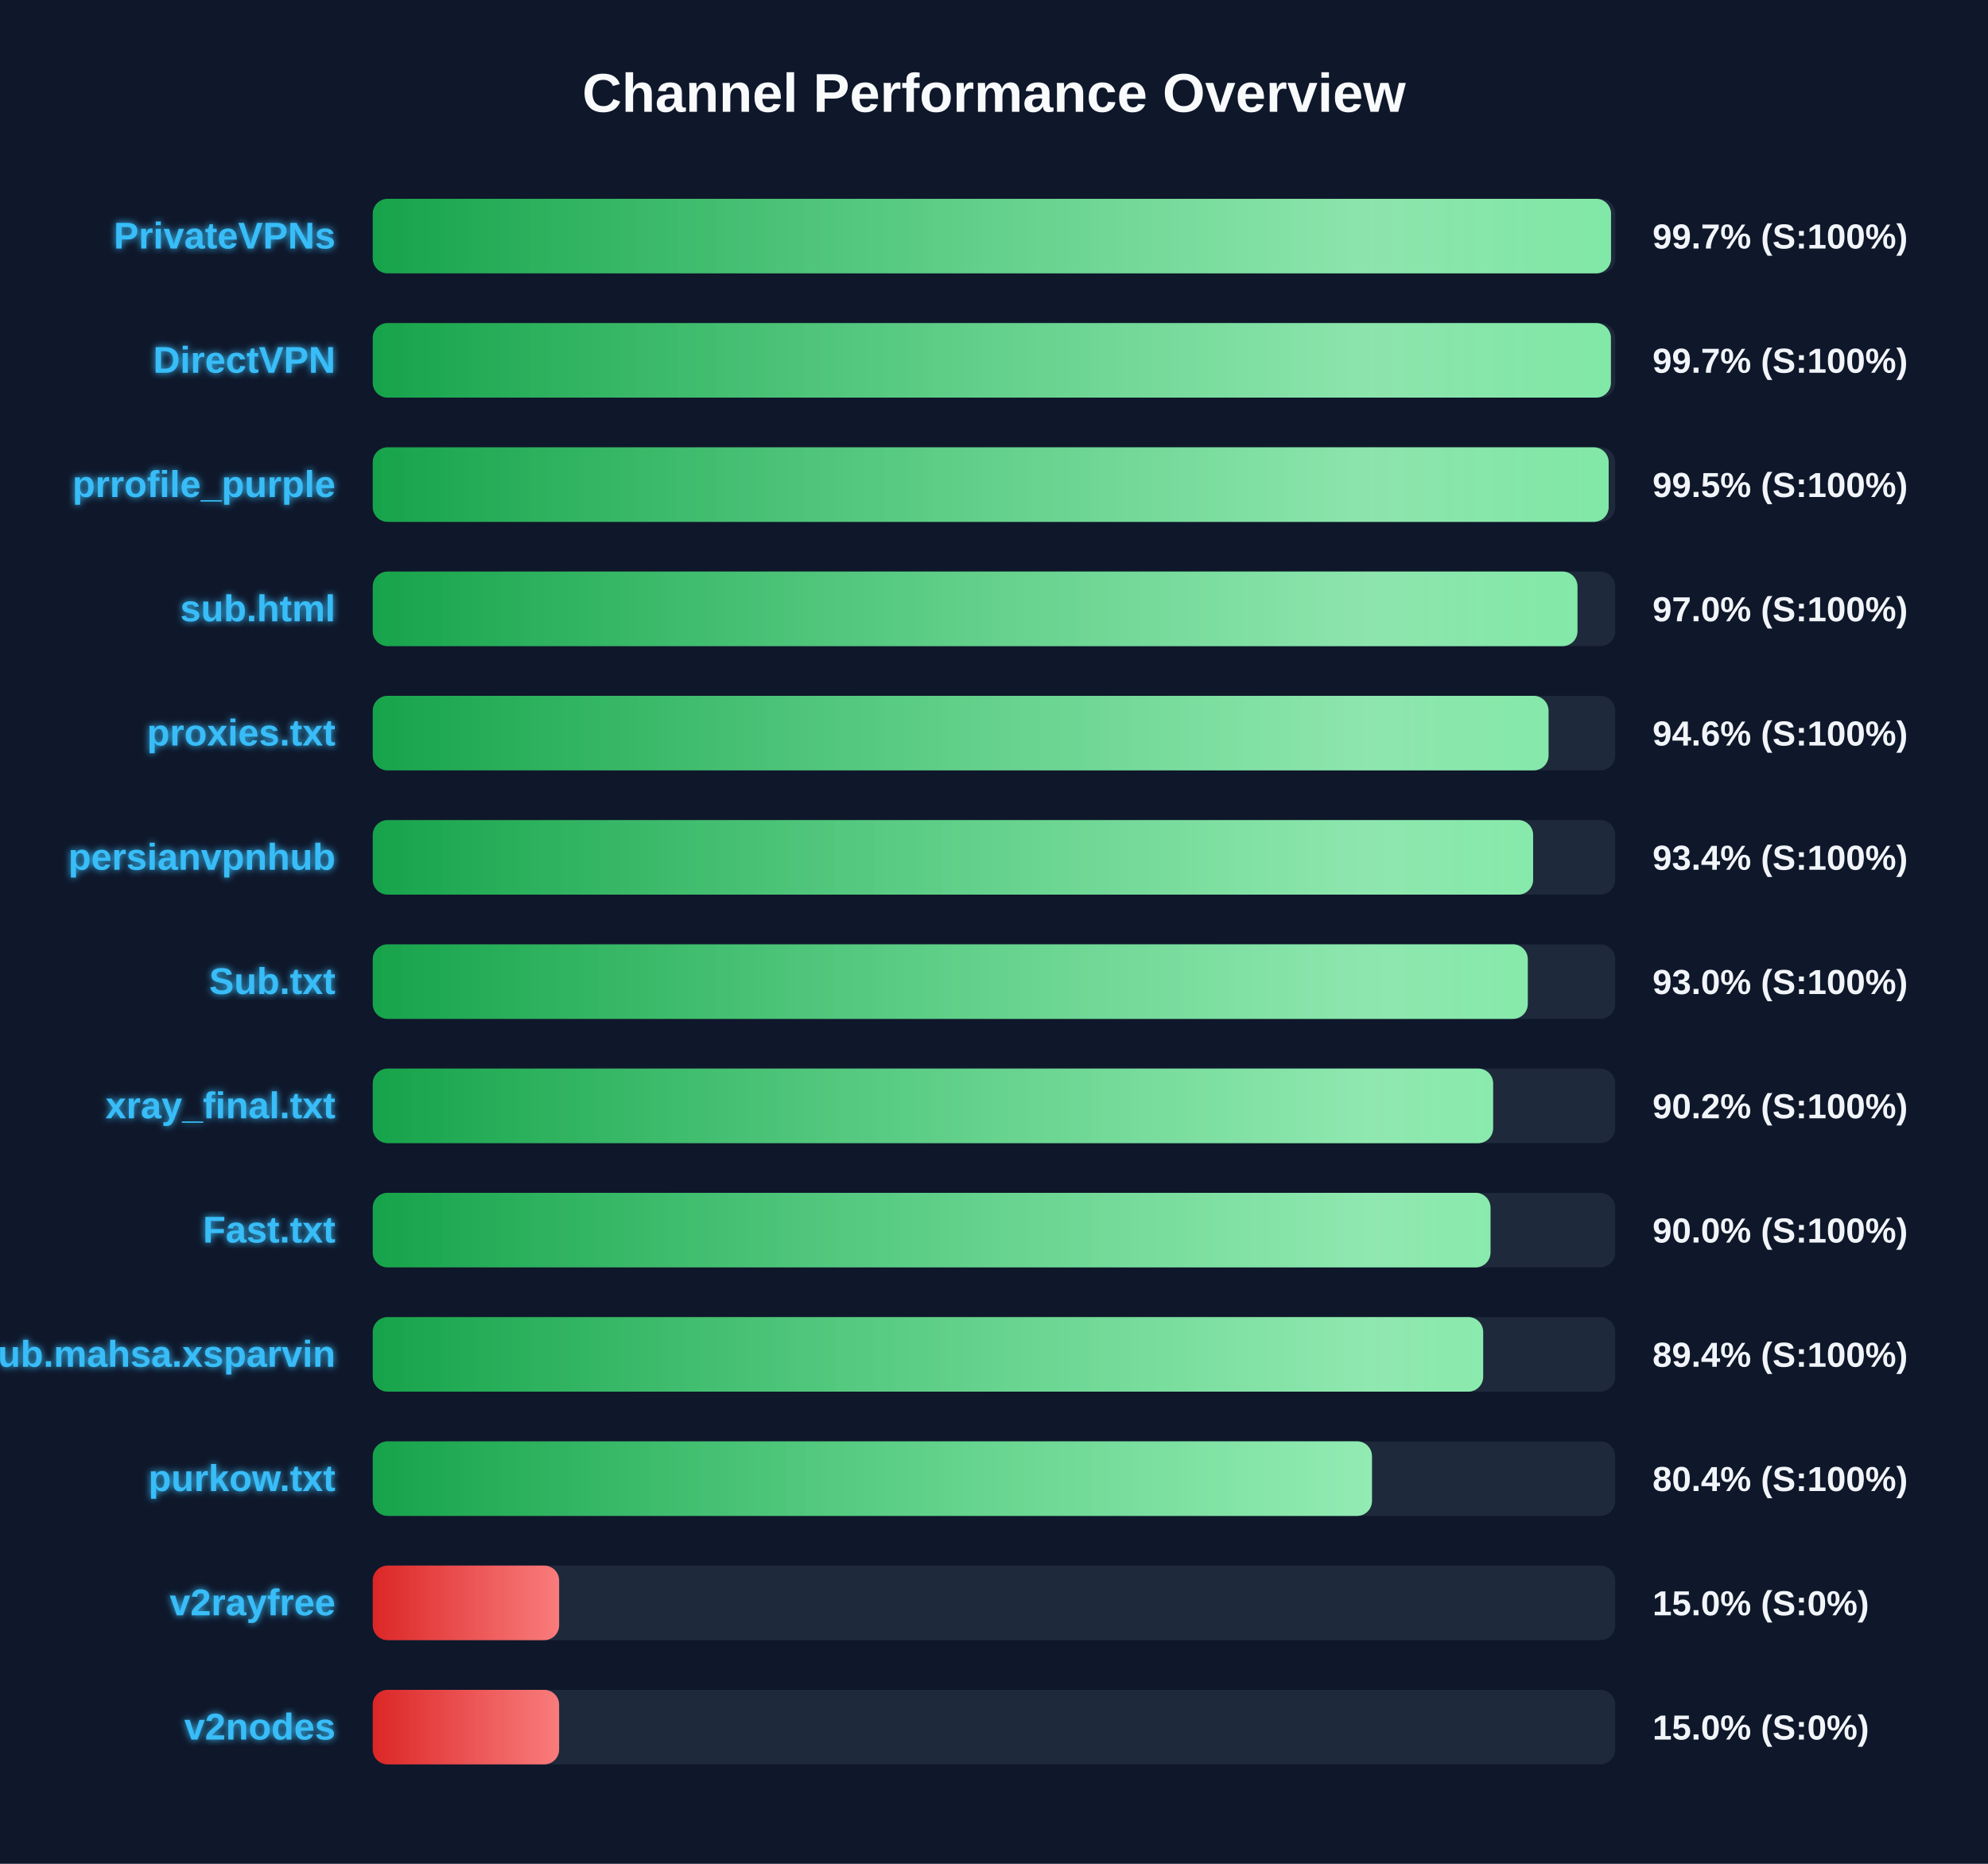
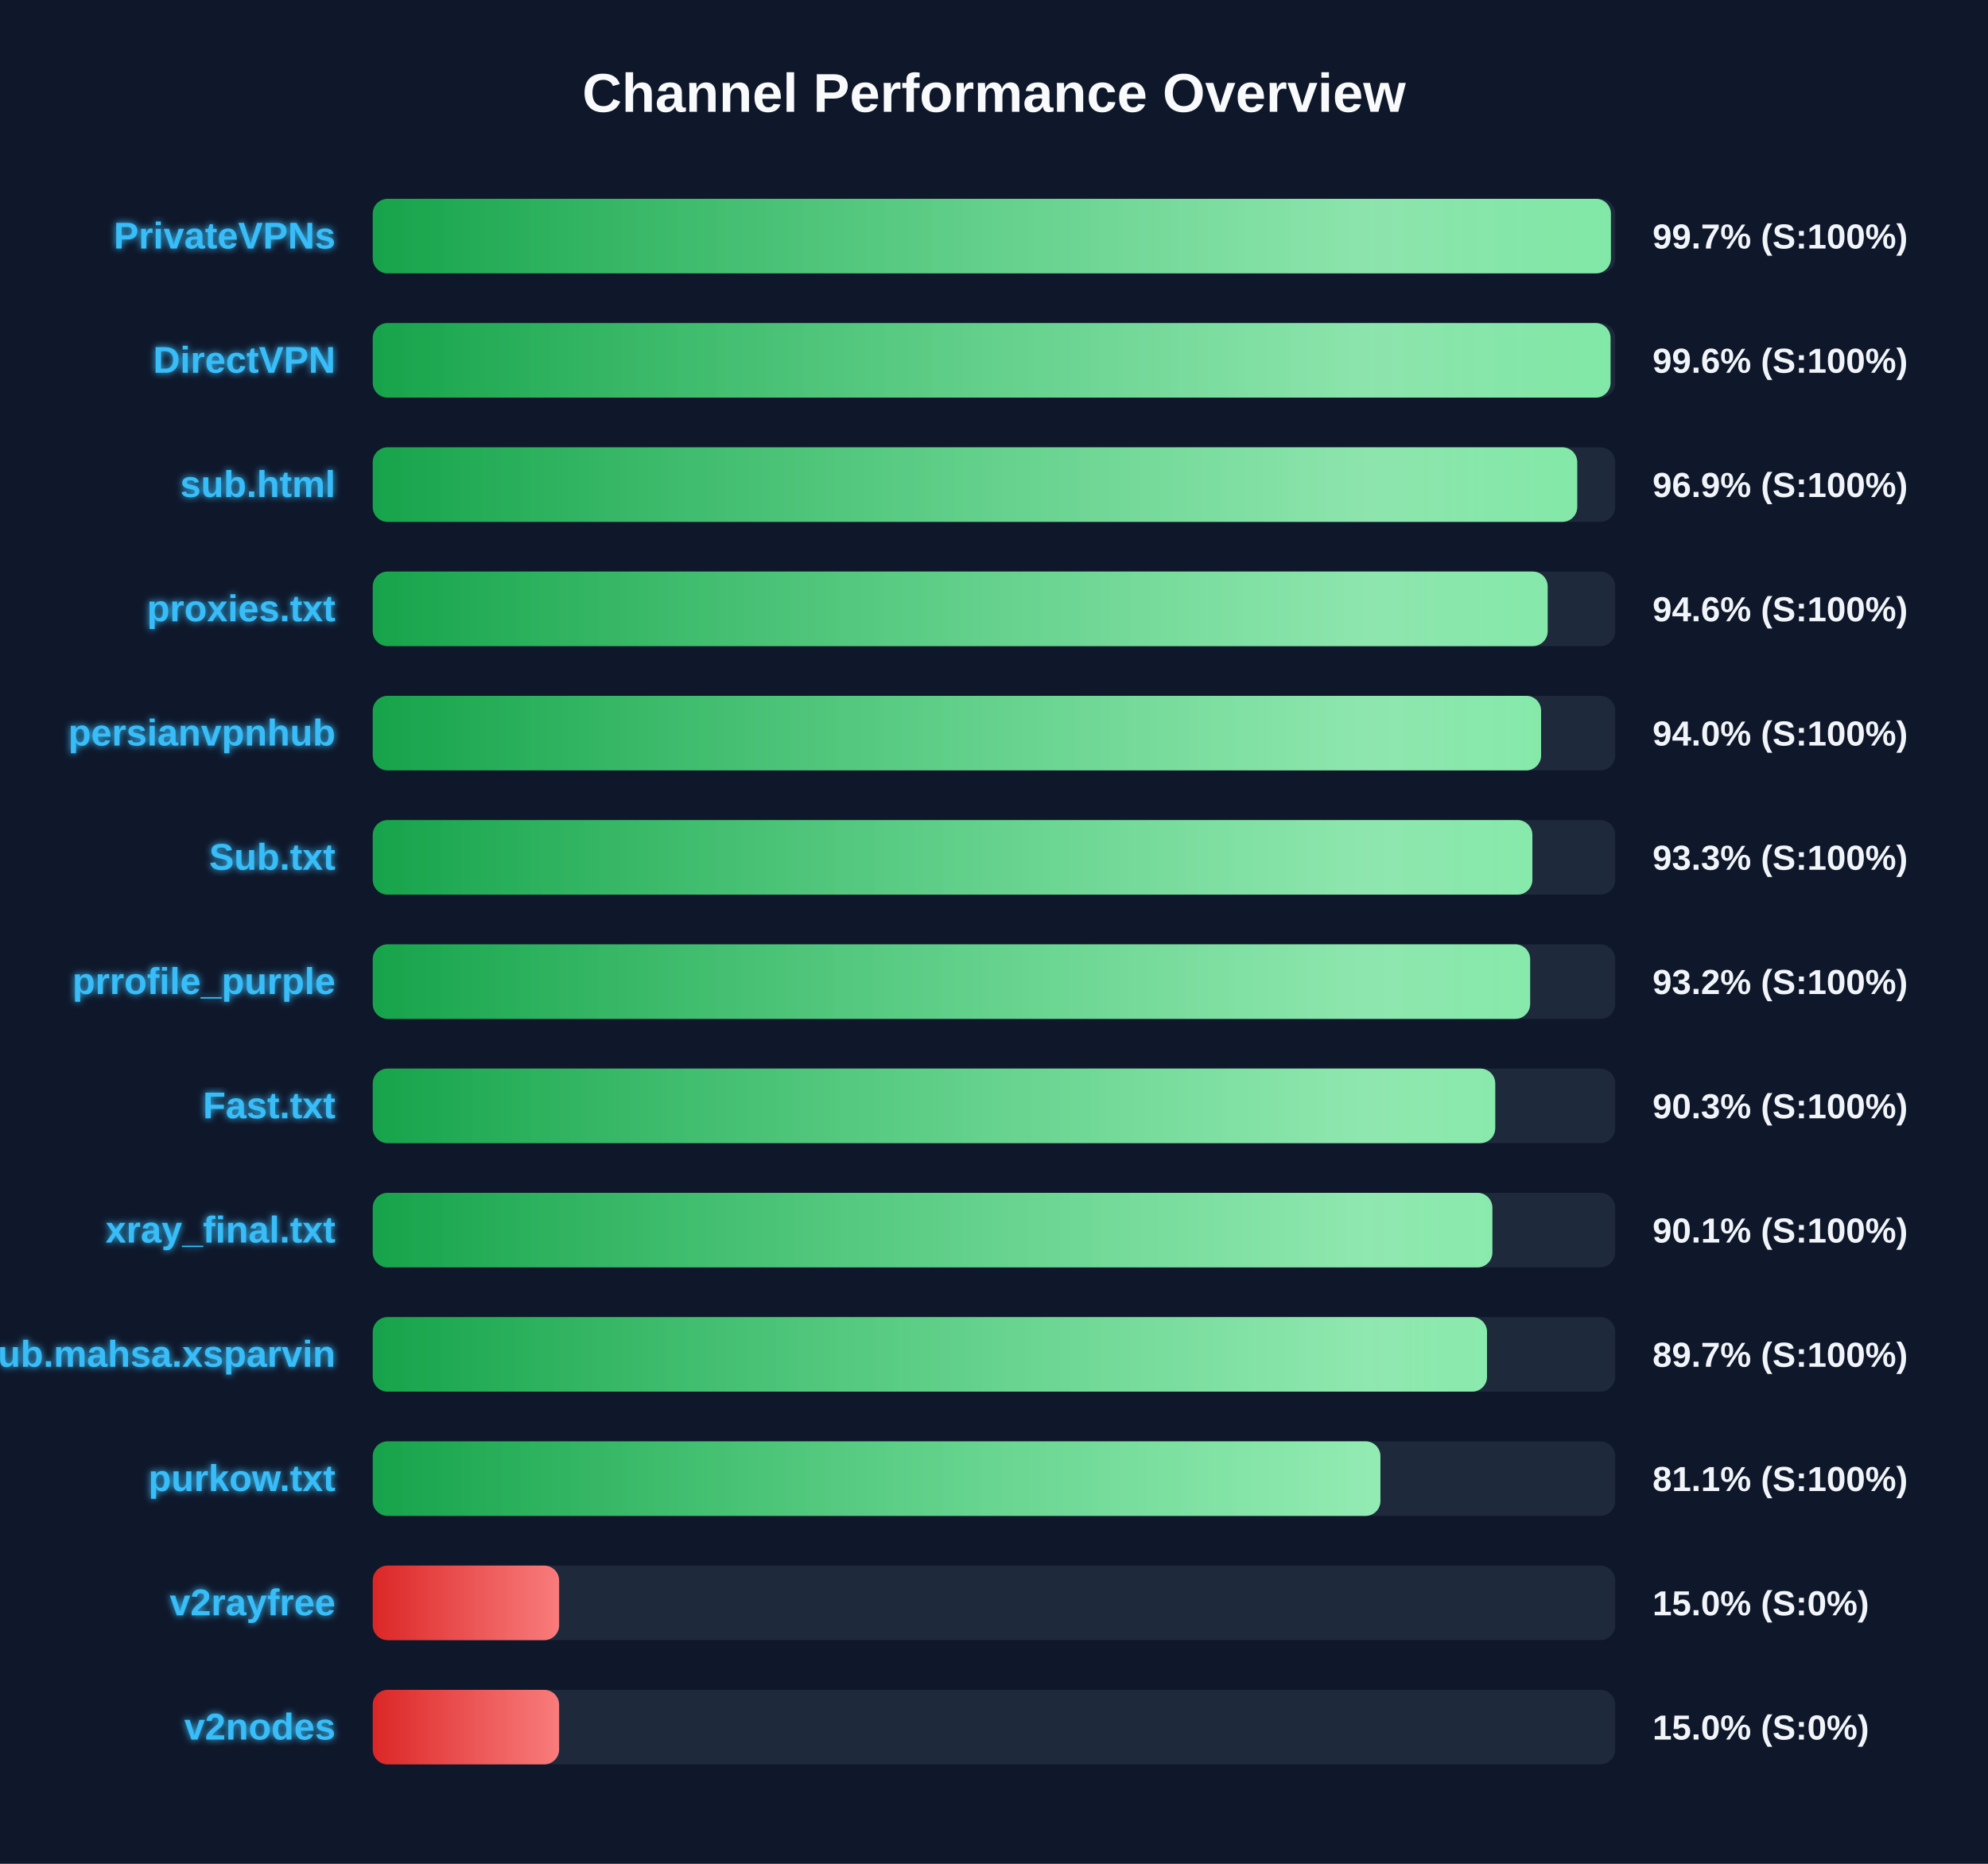
<svg xmlns="http://www.w3.org/2000/svg" width="800" height="750" version="1.1">
  <defs>
    <linearGradient id="grad-green" x1="0%" y1="0%" x2="100%" y2="0%">
      <stop offset="0%" stop-color="#16a34a" />
      <stop offset="100%" stop-color="#4ade80" />
    </linearGradient>
    <linearGradient id="grad-yellow" x1="0%" y1="0%" x2="100%" y2="0%">
      <stop offset="0%" stop-color="#ca8a04" />
      <stop offset="100%" stop-color="#fde047" />
    </linearGradient>
    <linearGradient id="grad-red" x1="0%" y1="0%" x2="100%" y2="0%">
      <stop offset="0%" stop-color="#dc2626" />
      <stop offset="100%" stop-color="#f87171" />
    </linearGradient>
    <linearGradient id="shimmer" x1="0%" y1="0%" x2="100%" y2="0%">
      <stop offset="0%" stop-color="rgba(255,255,255,0)" />
      <stop offset="50%" stop-color="rgba(255,255,255,0.4)" />
      <stop offset="100%" stop-color="rgba(255,255,255,0)" />
    </linearGradient>
    <filter id="glow" x="-20%" y="-20%" width="140%" height="140%">
      <feGaussianBlur stdDeviation="1.5" result="blur" />
      <feComposite in="SourceGraphic" in2="blur" operator="over" />
    </filter>
  </defs>
  <style>
        .bg-rect { fill: #0f172a; }
        .title { font: bold 22px 'Segoe UI', Arial, sans-serif; fill: #f8fafc; }
        .row { font: bold 15px 'Segoe UI', Arial, sans-serif; fill: #38bdf8; filter: url(#glow); }
        .score { font: bold 14px 'Segoe UI', Arial, sans-serif; fill: #f1f5f9; }
        @keyframes shimmer-anim {
            0% { transform: translateX(-100%); }
            100% { transform: translateX(200%); }
        }
        .shimmer-rect {
            animation: shimmer-anim 2.5s infinite linear;
        }
    </style>
  <rect width="100%" height="100%" class="bg-rect" />
  <text x="400" y="45" text-anchor="middle" class="title">Channel Performance Overview</text>
  <rect x="150" y="80" width="500" height="30" fill="#1e293b" rx="6" />
  <clipPath id="clip-0">
-     <rect x="150" y="80" width="498.3" height="30" rx="6" />
+     <rect x="150" y="80" width="498.25" height="30" rx="6" />
  </clipPath>
-   <rect x="150" y="80" width="498.3" height="30" fill="url(#grad-green)" rx="6" />
+   <rect x="150" y="80" width="498.25" height="30" fill="url(#grad-green)" rx="6" />
  <g clip-path="url(#clip-0)">
    <rect x="150" y="80" width="100%" height="30" fill="url(#shimmer)" class="shimmer-rect" />
  </g>
  <text x="135" y="100" text-anchor="end" class="row">PrivateVPNs</text>
  <text x="665" y="100" text-anchor="start" class="score">99.7% (S:100%)</text>
  <rect x="150" y="130" width="500" height="30" fill="#1e293b" rx="6" />
  <clipPath id="clip-1">
-     <rect x="150" y="130" width="498.25" height="30" rx="6" />
+     <rect x="150" y="130" width="498.1" height="30" rx="6" />
  </clipPath>
-   <rect x="150" y="130" width="498.25" height="30" fill="url(#grad-green)" rx="6" />
+   <rect x="150" y="130" width="498.1" height="30" fill="url(#grad-green)" rx="6" />
  <g clip-path="url(#clip-1)">
    <rect x="150" y="130" width="100%" height="30" fill="url(#shimmer)" class="shimmer-rect" />
  </g>
  <text x="135" y="150" text-anchor="end" class="row">DirectVPN</text>
-   <text x="665" y="150" text-anchor="start" class="score">99.7% (S:100%)</text>
+   <text x="665" y="150" text-anchor="start" class="score">99.6% (S:100%)</text>
  <rect x="150" y="180" width="500" height="30" fill="#1e293b" rx="6" />
  <clipPath id="clip-2">
-     <rect x="150" y="180" width="497.35" height="30" rx="6" />
+     <rect x="150" y="180" width="484.7" height="30" rx="6" />
  </clipPath>
-   <rect x="150" y="180" width="497.35" height="30" fill="url(#grad-green)" rx="6" />
+   <rect x="150" y="180" width="484.7" height="30" fill="url(#grad-green)" rx="6" />
  <g clip-path="url(#clip-2)">
    <rect x="150" y="180" width="100%" height="30" fill="url(#shimmer)" class="shimmer-rect" />
  </g>
-   <text x="135" y="200" text-anchor="end" class="row">prrofile_purple</text>
-   <text x="665" y="200" text-anchor="start" class="score">99.5% (S:100%)</text>
+   <text x="135" y="200" text-anchor="end" class="row">sub.html</text>
+   <text x="665" y="200" text-anchor="start" class="score">96.9% (S:100%)</text>
  <rect x="150" y="230" width="500" height="30" fill="#1e293b" rx="6" />
  <clipPath id="clip-3">
-     <rect x="150" y="230" width="484.8" height="30" rx="6" />
+     <rect x="150" y="230" width="472.8" height="30" rx="6" />
  </clipPath>
-   <rect x="150" y="230" width="484.8" height="30" fill="url(#grad-green)" rx="6" />
+   <rect x="150" y="230" width="472.8" height="30" fill="url(#grad-green)" rx="6" />
  <g clip-path="url(#clip-3)">
    <rect x="150" y="230" width="100%" height="30" fill="url(#shimmer)" class="shimmer-rect" />
  </g>
-   <text x="135" y="250" text-anchor="end" class="row">sub.html</text>
-   <text x="665" y="250" text-anchor="start" class="score">97.0% (S:100%)</text>
+   <text x="135" y="250" text-anchor="end" class="row">proxies.txt</text>
+   <text x="665" y="250" text-anchor="start" class="score">94.6% (S:100%)</text>
  <rect x="150" y="280" width="500" height="30" fill="#1e293b" rx="6" />
  <clipPath id="clip-4">
-     <rect x="150" y="280" width="473.15" height="30" rx="6" />
+     <rect x="150" y="280" width="470.15" height="30" rx="6" />
  </clipPath>
-   <rect x="150" y="280" width="473.15" height="30" fill="url(#grad-green)" rx="6" />
+   <rect x="150" y="280" width="470.15" height="30" fill="url(#grad-green)" rx="6" />
  <g clip-path="url(#clip-4)">
    <rect x="150" y="280" width="100%" height="30" fill="url(#shimmer)" class="shimmer-rect" />
  </g>
-   <text x="135" y="300" text-anchor="end" class="row">proxies.txt</text>
-   <text x="665" y="300" text-anchor="start" class="score">94.6% (S:100%)</text>
+   <text x="135" y="300" text-anchor="end" class="row">persianvpnhub</text>
+   <text x="665" y="300" text-anchor="start" class="score">94.0% (S:100%)</text>
  <rect x="150" y="330" width="500" height="30" fill="#1e293b" rx="6" />
  <clipPath id="clip-5">
-     <rect x="150" y="330" width="466.95" height="30" rx="6" />
+     <rect x="150" y="330" width="466.65" height="30" rx="6" />
  </clipPath>
-   <rect x="150" y="330" width="466.95" height="30" fill="url(#grad-green)" rx="6" />
+   <rect x="150" y="330" width="466.65" height="30" fill="url(#grad-green)" rx="6" />
  <g clip-path="url(#clip-5)">
    <rect x="150" y="330" width="100%" height="30" fill="url(#shimmer)" class="shimmer-rect" />
  </g>
-   <text x="135" y="350" text-anchor="end" class="row">persianvpnhub</text>
-   <text x="665" y="350" text-anchor="start" class="score">93.4% (S:100%)</text>
+   <text x="135" y="350" text-anchor="end" class="row">Sub.txt</text>
+   <text x="665" y="350" text-anchor="start" class="score">93.3% (S:100%)</text>
  <rect x="150" y="380" width="500" height="30" fill="#1e293b" rx="6" />
  <clipPath id="clip-6">
-     <rect x="150" y="380" width="464.8" height="30" rx="6" />
+     <rect x="150" y="380" width="465.75" height="30" rx="6" />
  </clipPath>
-   <rect x="150" y="380" width="464.8" height="30" fill="url(#grad-green)" rx="6" />
+   <rect x="150" y="380" width="465.75" height="30" fill="url(#grad-green)" rx="6" />
  <g clip-path="url(#clip-6)">
    <rect x="150" y="380" width="100%" height="30" fill="url(#shimmer)" class="shimmer-rect" />
  </g>
-   <text x="135" y="400" text-anchor="end" class="row">Sub.txt</text>
-   <text x="665" y="400" text-anchor="start" class="score">93.0% (S:100%)</text>
+   <text x="135" y="400" text-anchor="end" class="row">prrofile_purple</text>
+   <text x="665" y="400" text-anchor="start" class="score">93.2% (S:100%)</text>
  <rect x="150" y="430" width="500" height="30" fill="#1e293b" rx="6" />
  <clipPath id="clip-7">
-     <rect x="150" y="430" width="450.85" height="30" rx="6" />
+     <rect x="150" y="430" width="451.7" height="30" rx="6" />
  </clipPath>
-   <rect x="150" y="430" width="450.85" height="30" fill="url(#grad-green)" rx="6" />
+   <rect x="150" y="430" width="451.7" height="30" fill="url(#grad-green)" rx="6" />
  <g clip-path="url(#clip-7)">
    <rect x="150" y="430" width="100%" height="30" fill="url(#shimmer)" class="shimmer-rect" />
  </g>
-   <text x="135" y="450" text-anchor="end" class="row">xray_final.txt</text>
-   <text x="665" y="450" text-anchor="start" class="score">90.2% (S:100%)</text>
+   <text x="135" y="450" text-anchor="end" class="row">Fast.txt</text>
+   <text x="665" y="450" text-anchor="start" class="score">90.3% (S:100%)</text>
  <rect x="150" y="480" width="500" height="30" fill="#1e293b" rx="6" />
  <clipPath id="clip-8">
-     <rect x="150" y="480" width="449.8" height="30" rx="6" />
+     <rect x="150" y="480" width="450.55" height="30" rx="6" />
  </clipPath>
-   <rect x="150" y="480" width="449.8" height="30" fill="url(#grad-green)" rx="6" />
+   <rect x="150" y="480" width="450.55" height="30" fill="url(#grad-green)" rx="6" />
  <g clip-path="url(#clip-8)">
    <rect x="150" y="480" width="100%" height="30" fill="url(#shimmer)" class="shimmer-rect" />
  </g>
-   <text x="135" y="500" text-anchor="end" class="row">Fast.txt</text>
-   <text x="665" y="500" text-anchor="start" class="score">90.0% (S:100%)</text>
+   <text x="135" y="500" text-anchor="end" class="row">xray_final.txt</text>
+   <text x="665" y="500" text-anchor="start" class="score">90.1% (S:100%)</text>
  <rect x="150" y="530" width="500" height="30" fill="#1e293b" rx="6" />
  <clipPath id="clip-9">
-     <rect x="150" y="530" width="446.85" height="30" rx="6" />
+     <rect x="150" y="530" width="448.4" height="30" rx="6" />
  </clipPath>
-   <rect x="150" y="530" width="446.85" height="30" fill="url(#grad-green)" rx="6" />
+   <rect x="150" y="530" width="448.4" height="30" fill="url(#grad-green)" rx="6" />
  <g clip-path="url(#clip-9)">
    <rect x="150" y="530" width="100%" height="30" fill="url(#shimmer)" class="shimmer-rect" />
  </g>
  <text x="135" y="550" text-anchor="end" class="row">Sub.mahsa.xsparvin</text>
-   <text x="665" y="550" text-anchor="start" class="score">89.4% (S:100%)</text>
+   <text x="665" y="550" text-anchor="start" class="score">89.7% (S:100%)</text>
  <rect x="150" y="580" width="500" height="30" fill="#1e293b" rx="6" />
  <clipPath id="clip-10">
-     <rect x="150" y="580" width="402.1" height="30" rx="6" />
+     <rect x="150" y="580" width="405.5" height="30" rx="6" />
  </clipPath>
-   <rect x="150" y="580" width="402.1" height="30" fill="url(#grad-green)" rx="6" />
+   <rect x="150" y="580" width="405.5" height="30" fill="url(#grad-green)" rx="6" />
  <g clip-path="url(#clip-10)">
    <rect x="150" y="580" width="100%" height="30" fill="url(#shimmer)" class="shimmer-rect" />
  </g>
  <text x="135" y="600" text-anchor="end" class="row">purkow.txt</text>
-   <text x="665" y="600" text-anchor="start" class="score">80.4% (S:100%)</text>
+   <text x="665" y="600" text-anchor="start" class="score">81.1% (S:100%)</text>
  <rect x="150" y="630" width="500" height="30" fill="#1e293b" rx="6" />
  <clipPath id="clip-11">
    <rect x="150" y="630" width="75.0" height="30" rx="6" />
  </clipPath>
  <rect x="150" y="630" width="75.0" height="30" fill="url(#grad-red)" rx="6" />
  <g clip-path="url(#clip-11)">
    <rect x="150" y="630" width="100%" height="30" fill="url(#shimmer)" class="shimmer-rect" />
  </g>
  <text x="135" y="650" text-anchor="end" class="row">v2rayfree</text>
  <text x="665" y="650" text-anchor="start" class="score">15.0% (S:0%)</text>
  <rect x="150" y="680" width="500" height="30" fill="#1e293b" rx="6" />
  <clipPath id="clip-12">
    <rect x="150" y="680" width="75.0" height="30" rx="6" />
  </clipPath>
  <rect x="150" y="680" width="75.0" height="30" fill="url(#grad-red)" rx="6" />
  <g clip-path="url(#clip-12)">
    <rect x="150" y="680" width="100%" height="30" fill="url(#shimmer)" class="shimmer-rect" />
  </g>
  <text x="135" y="700" text-anchor="end" class="row">v2nodes</text>
  <text x="665" y="700" text-anchor="start" class="score">15.0% (S:0%)</text>
</svg>
